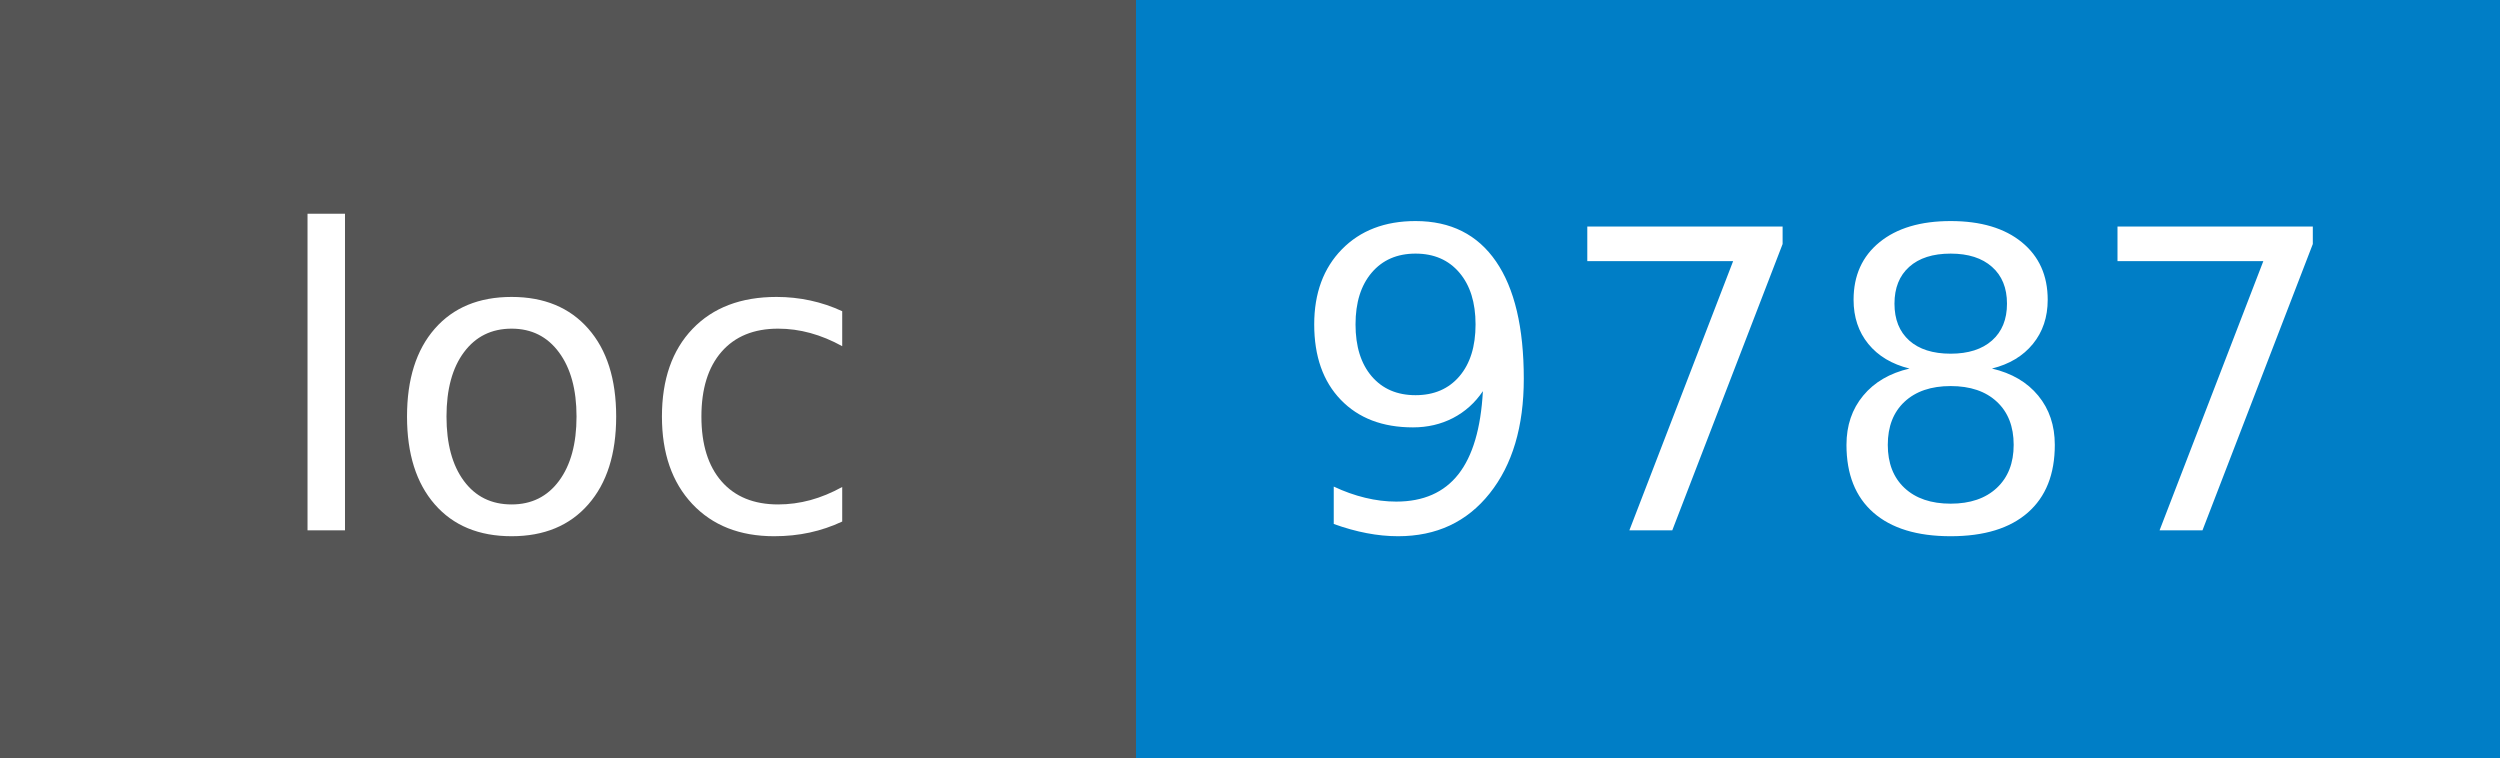
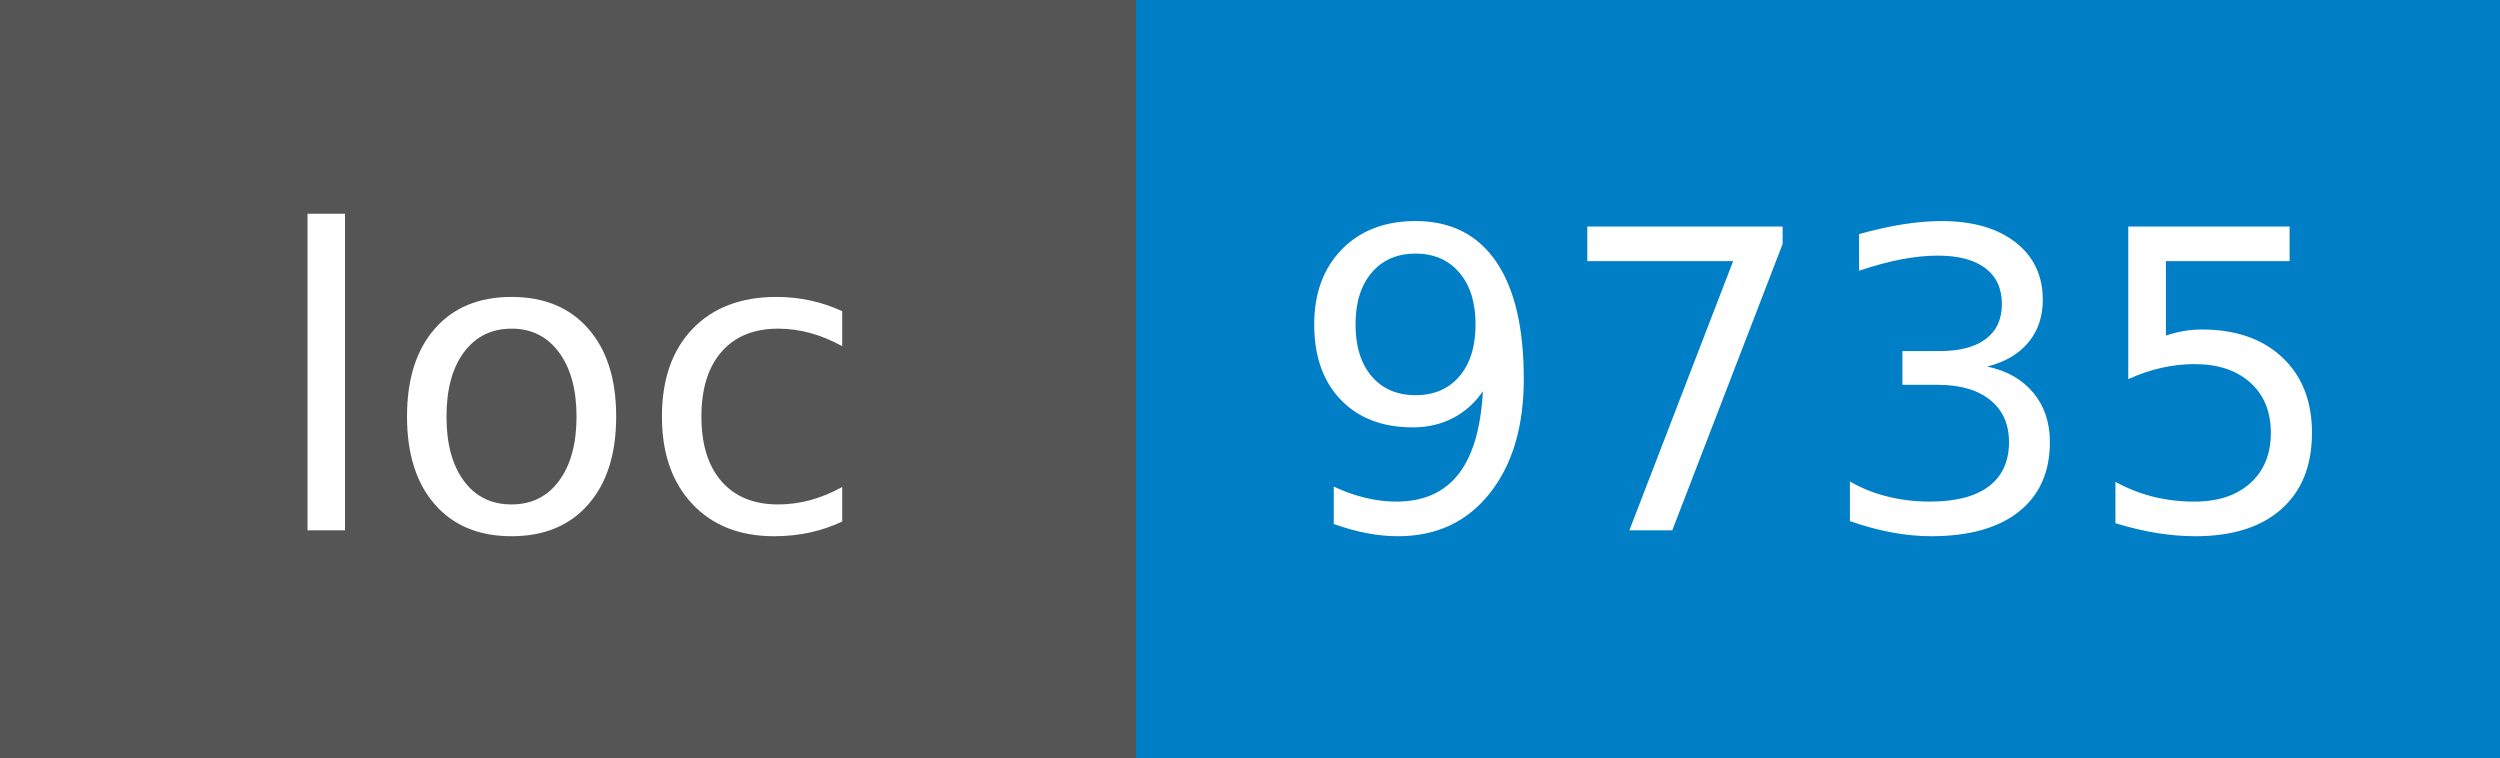
- <svg xmlns="http://www.w3.org/2000/svg" width="66" height="20" role="img" aria-label="loc: 9787">
+ <svg xmlns="http://www.w3.org/2000/svg" width="66" height="20" role="img" aria-label="loc: 9735">
  <g shape-rendering="crispEdges">
    <rect width="30" height="20" fill="#555" />
    <rect x="30" width="36" height="20" fill="#007ec6" />
  </g>
  <g fill="#fff" text-anchor="middle" font-family="Verdana,Geneva,DejaVu Sans,sans-serif" text-rendering="geometricPrecision" font-size="110">
    <text x="150" y="140" textLength="260" transform="scale(.1)">loc</text>
-     <text x="480" y="140" textLength="320" transform="scale(.1)">9787</text>
+     <text x="480" y="140" textLength="320" transform="scale(.1)">9735</text>
  </g>
</svg>
